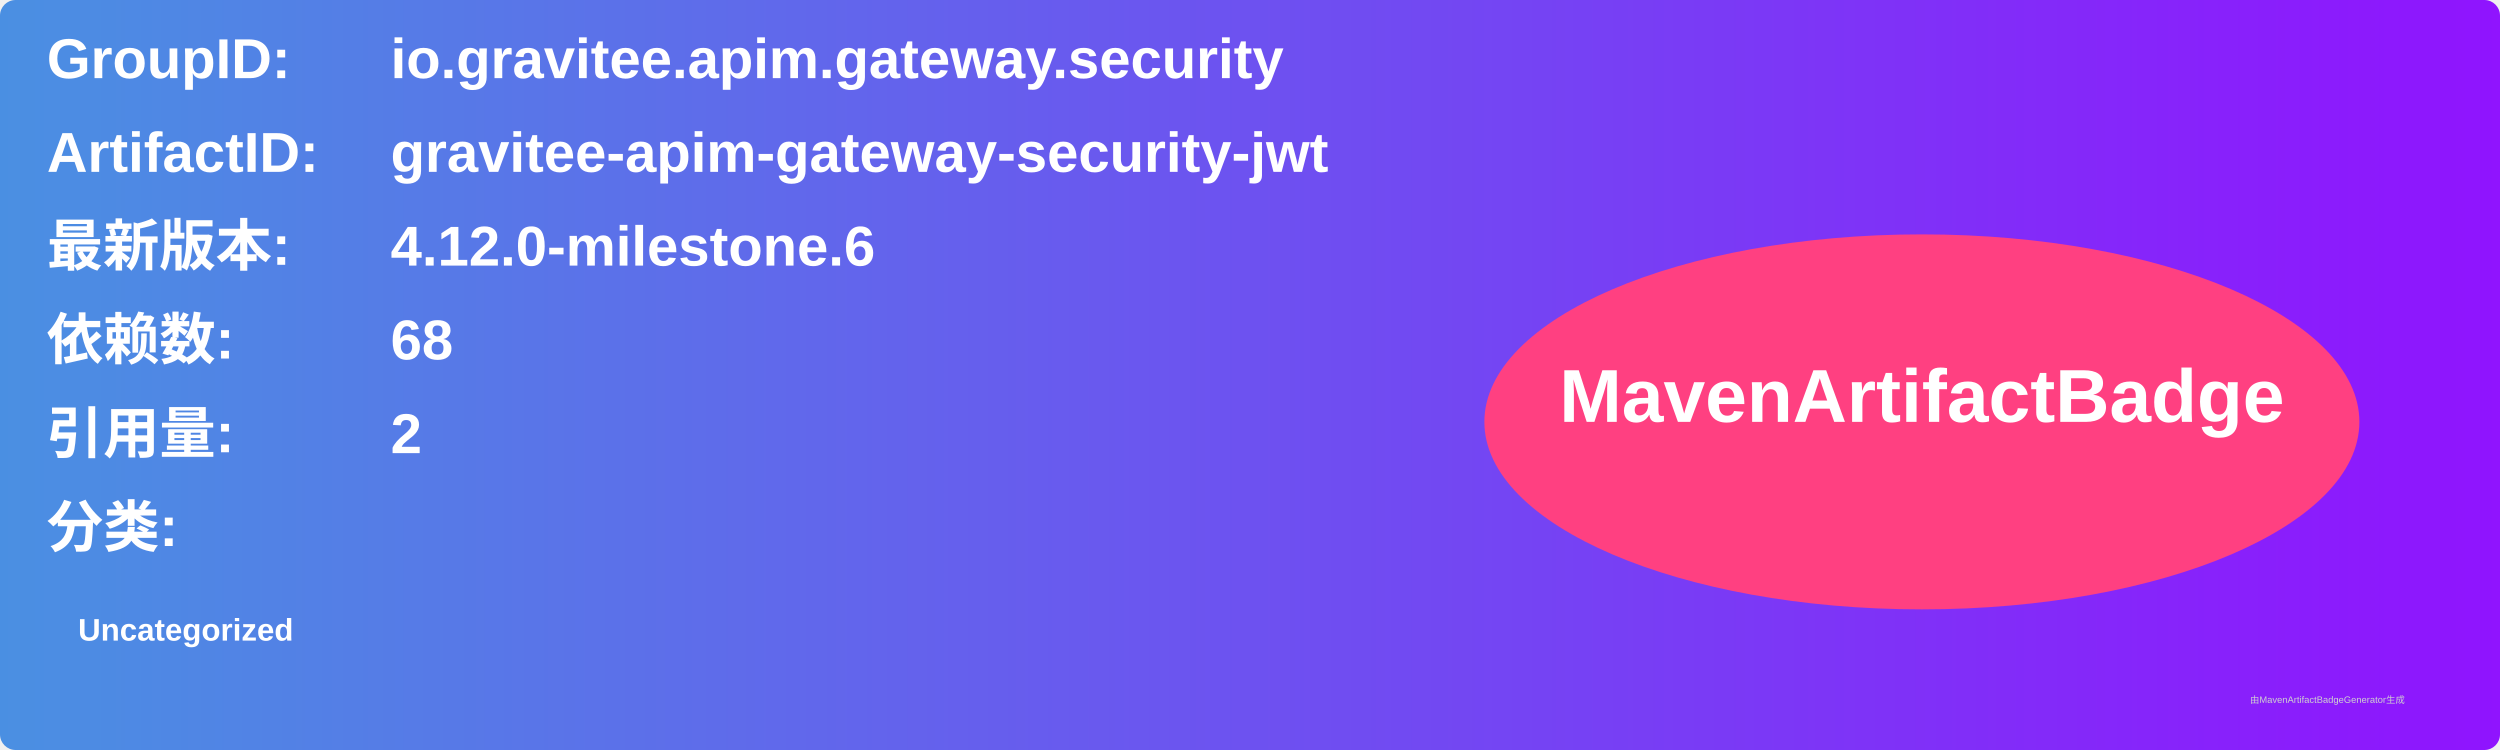
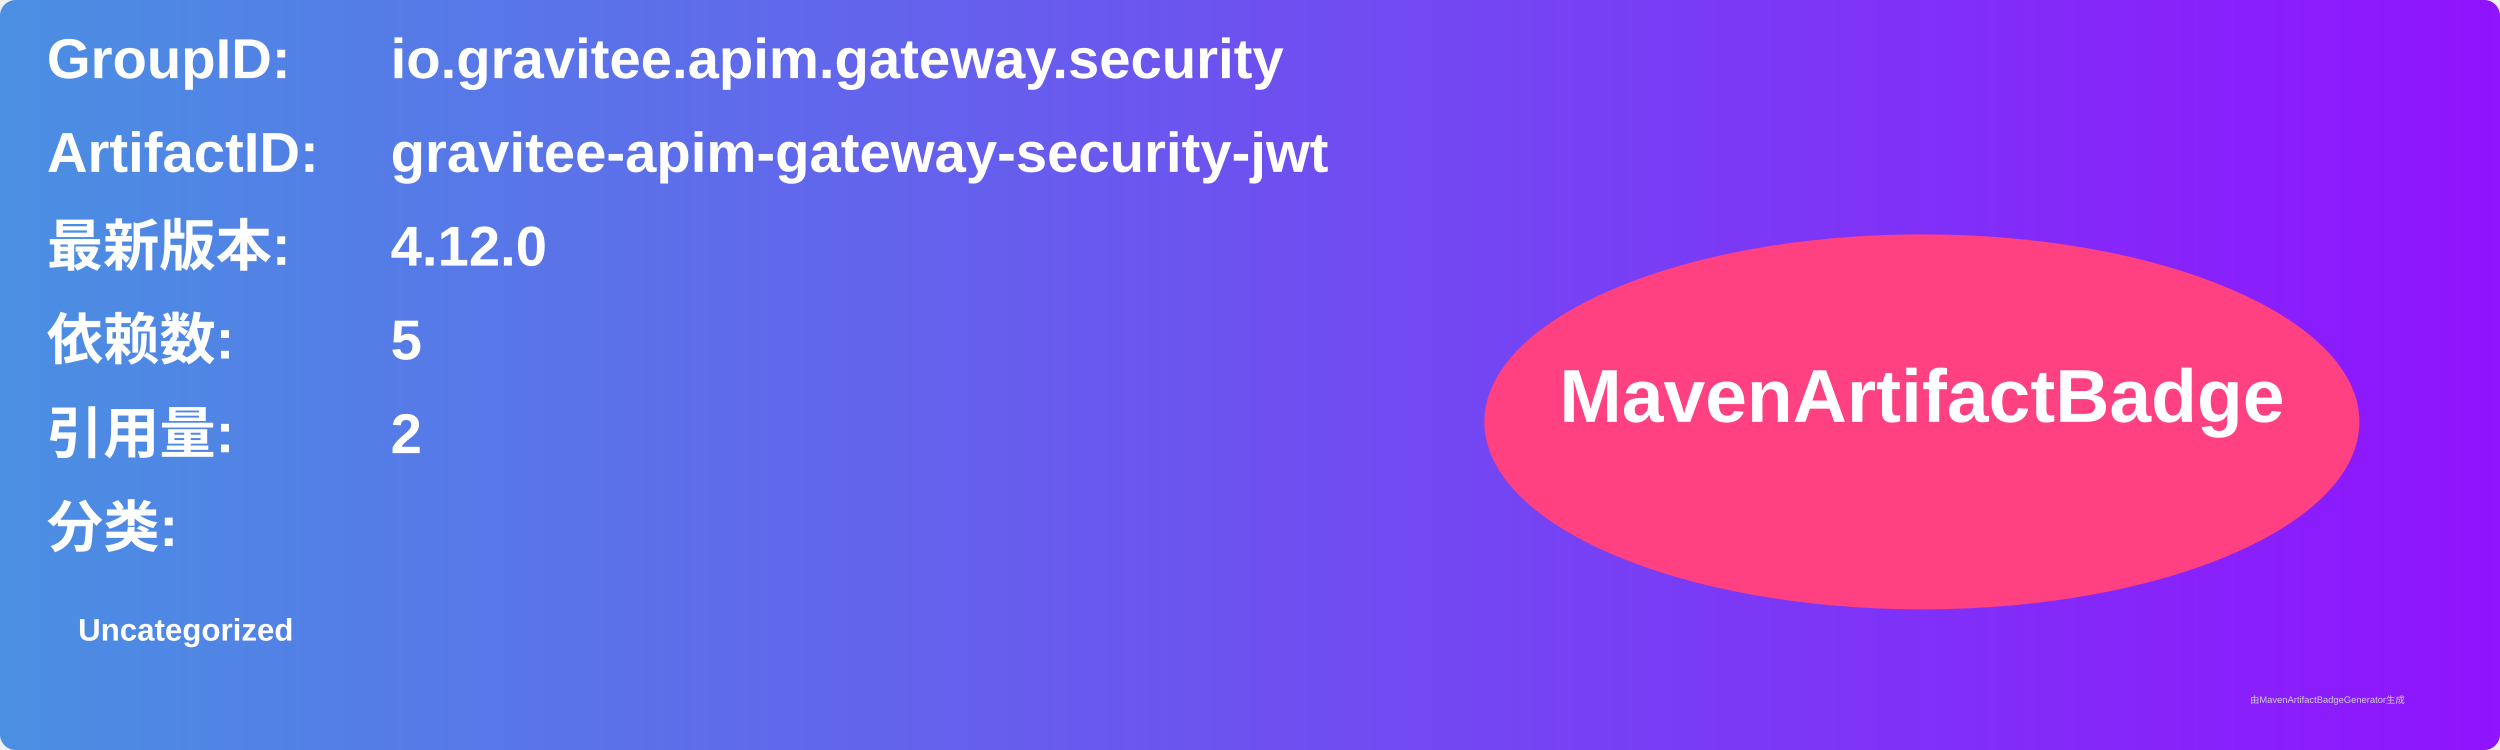
<svg xmlns="http://www.w3.org/2000/svg" width="800" height="240" viewBox="0 0 800 240">
  <linearGradient id="grad" x1="0%" y1="0%" x2="100%" y2="0%">
    <stop offset="0%" stop-color="#4a90e2" />
    <stop offset="100%" stop-color="#9013fe" />
  </linearGradient>
  <rect width="100%" height="100%" rx="5" ry="5" fill="url(#grad)" />
  <g transform="translate(15, 15)">
    <text x="0" y="10" font-family="Arial" font-size="18" fill="white" font-weight="bold" width="260">GroupID:</text>
    <text x="110" y="10" font-family="Arial" font-size="18" fill="white" font-weight="bold" width="460">io.gravitee.apim.gateway.security</text>
    <text x="0" y="40" font-family="Arial" font-size="18" fill="white" font-weight="bold" width="260">ArtifactID:</text>
    <text x="110" y="40" font-family="Arial" font-size="18" fill="white" font-weight="bold" width="460">gravitee-apim-gateway-security-jwt</text>
    <text x="0" y="70" font-family="Arial" font-size="18" fill="white" font-weight="bold">最新版本:</text>
    <text x="110" y="70" font-family="Arial" font-size="18" fill="white" font-weight="bold">
-       <tspan font-weight="bold">4.12.0-milestone.6</tspan>
+       <tspan font-weight="bold">4.12.0</tspan>
    </text>
    <text x="0" y="100" font-family="Arial" font-size="18" fill="white" font-weight="bold">依赖数: </text>
    <text x="110" y="100" font-family="Arial" font-size="18" fill="white">
-       <tspan font-weight="bold">68</tspan>
+       <tspan font-weight="bold">5</tspan>
    </text>
    <text x="0" y="130" font-family="Arial" font-size="18" fill="white" font-weight="bold">引用量: </text>
    <text x="110" y="130" font-family="Arial" font-size="18" fill="white">
      <tspan font-weight="bold">2</tspan>
    </text>
    <text x="0" y="160" font-family="Arial" font-size="18" fill="white" font-weight="bold">分类:</text>
    <text x="10" y="190" font-family="Arial" font-size="10" fill="white">
      <tspan font-weight="bold">Uncategorized</tspan>
    </text>
    <ellipse cx="600" cy="120" rx="140" ry="60" fill="#ff4081" />
    <text x="600" y="120" text-anchor="middle" font-family="Arial" font-size="24" fill="white" font-weight="bold">MavenArtifactBadge</text>
  </g>
  <text x="720" y="225" font-family="Arial" font-size="3" fill="#d0d0d0">由MavenArtifactBadgeGenerator生成</text>
</svg>
